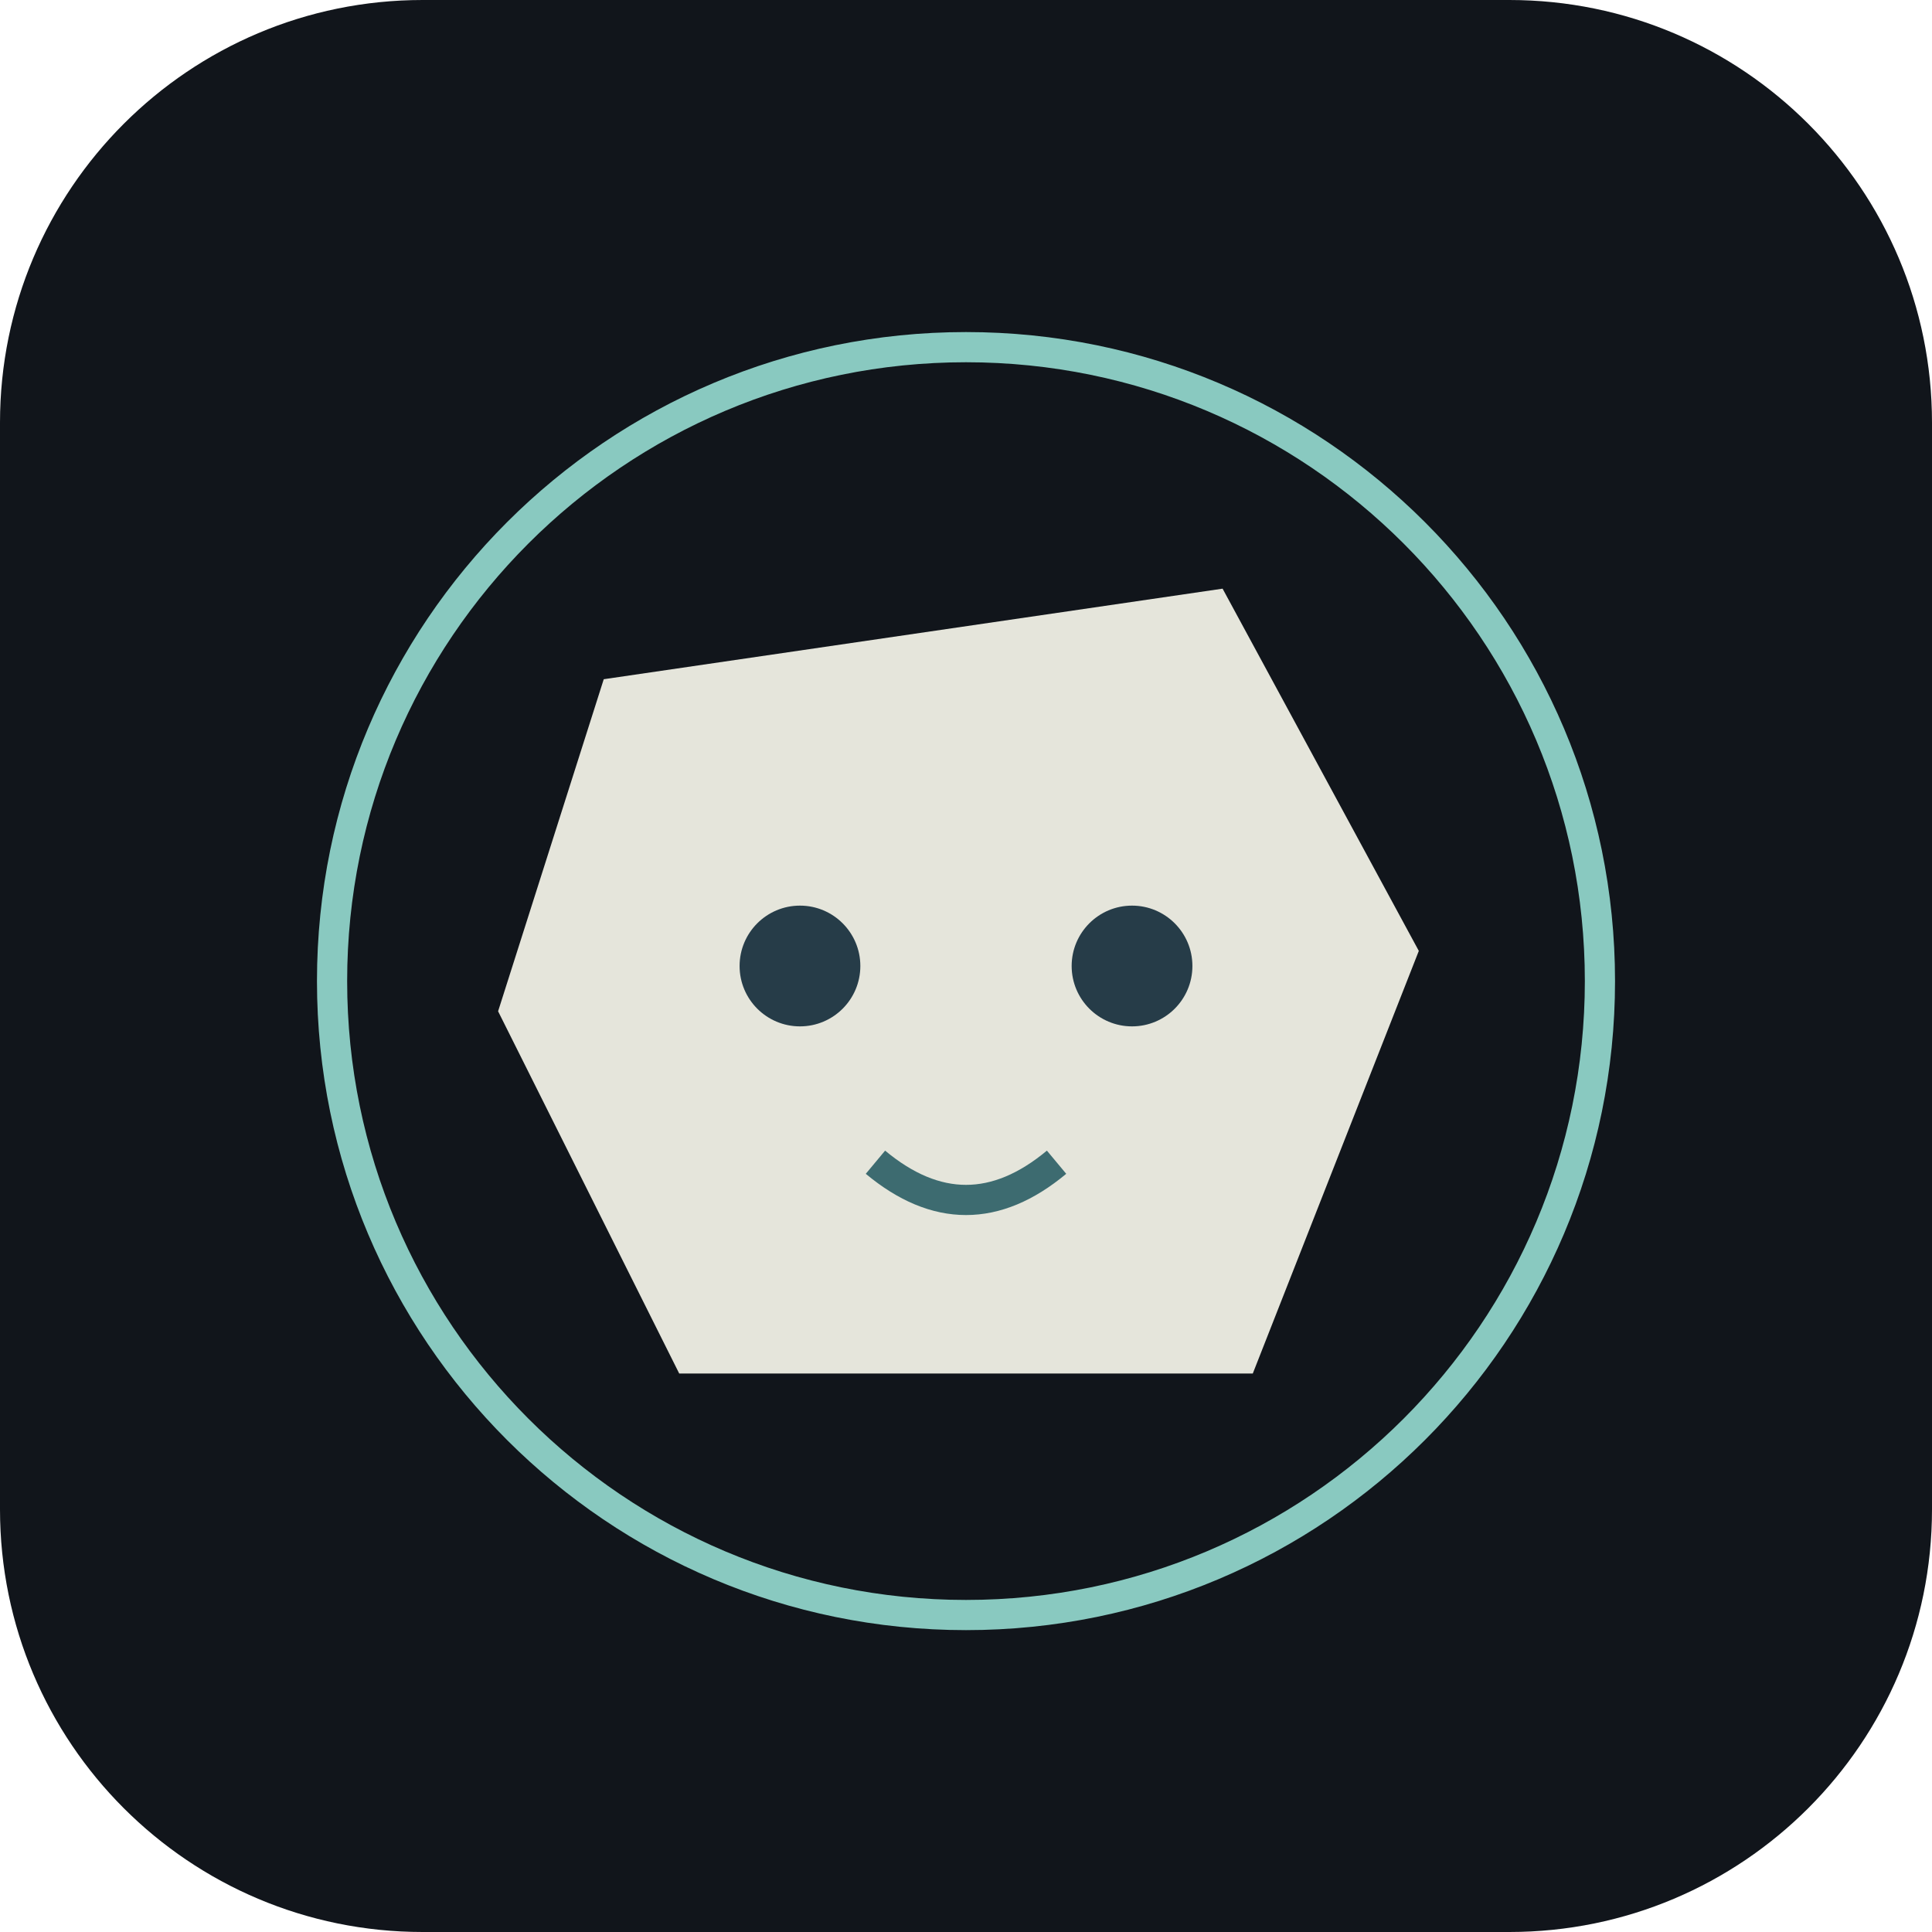
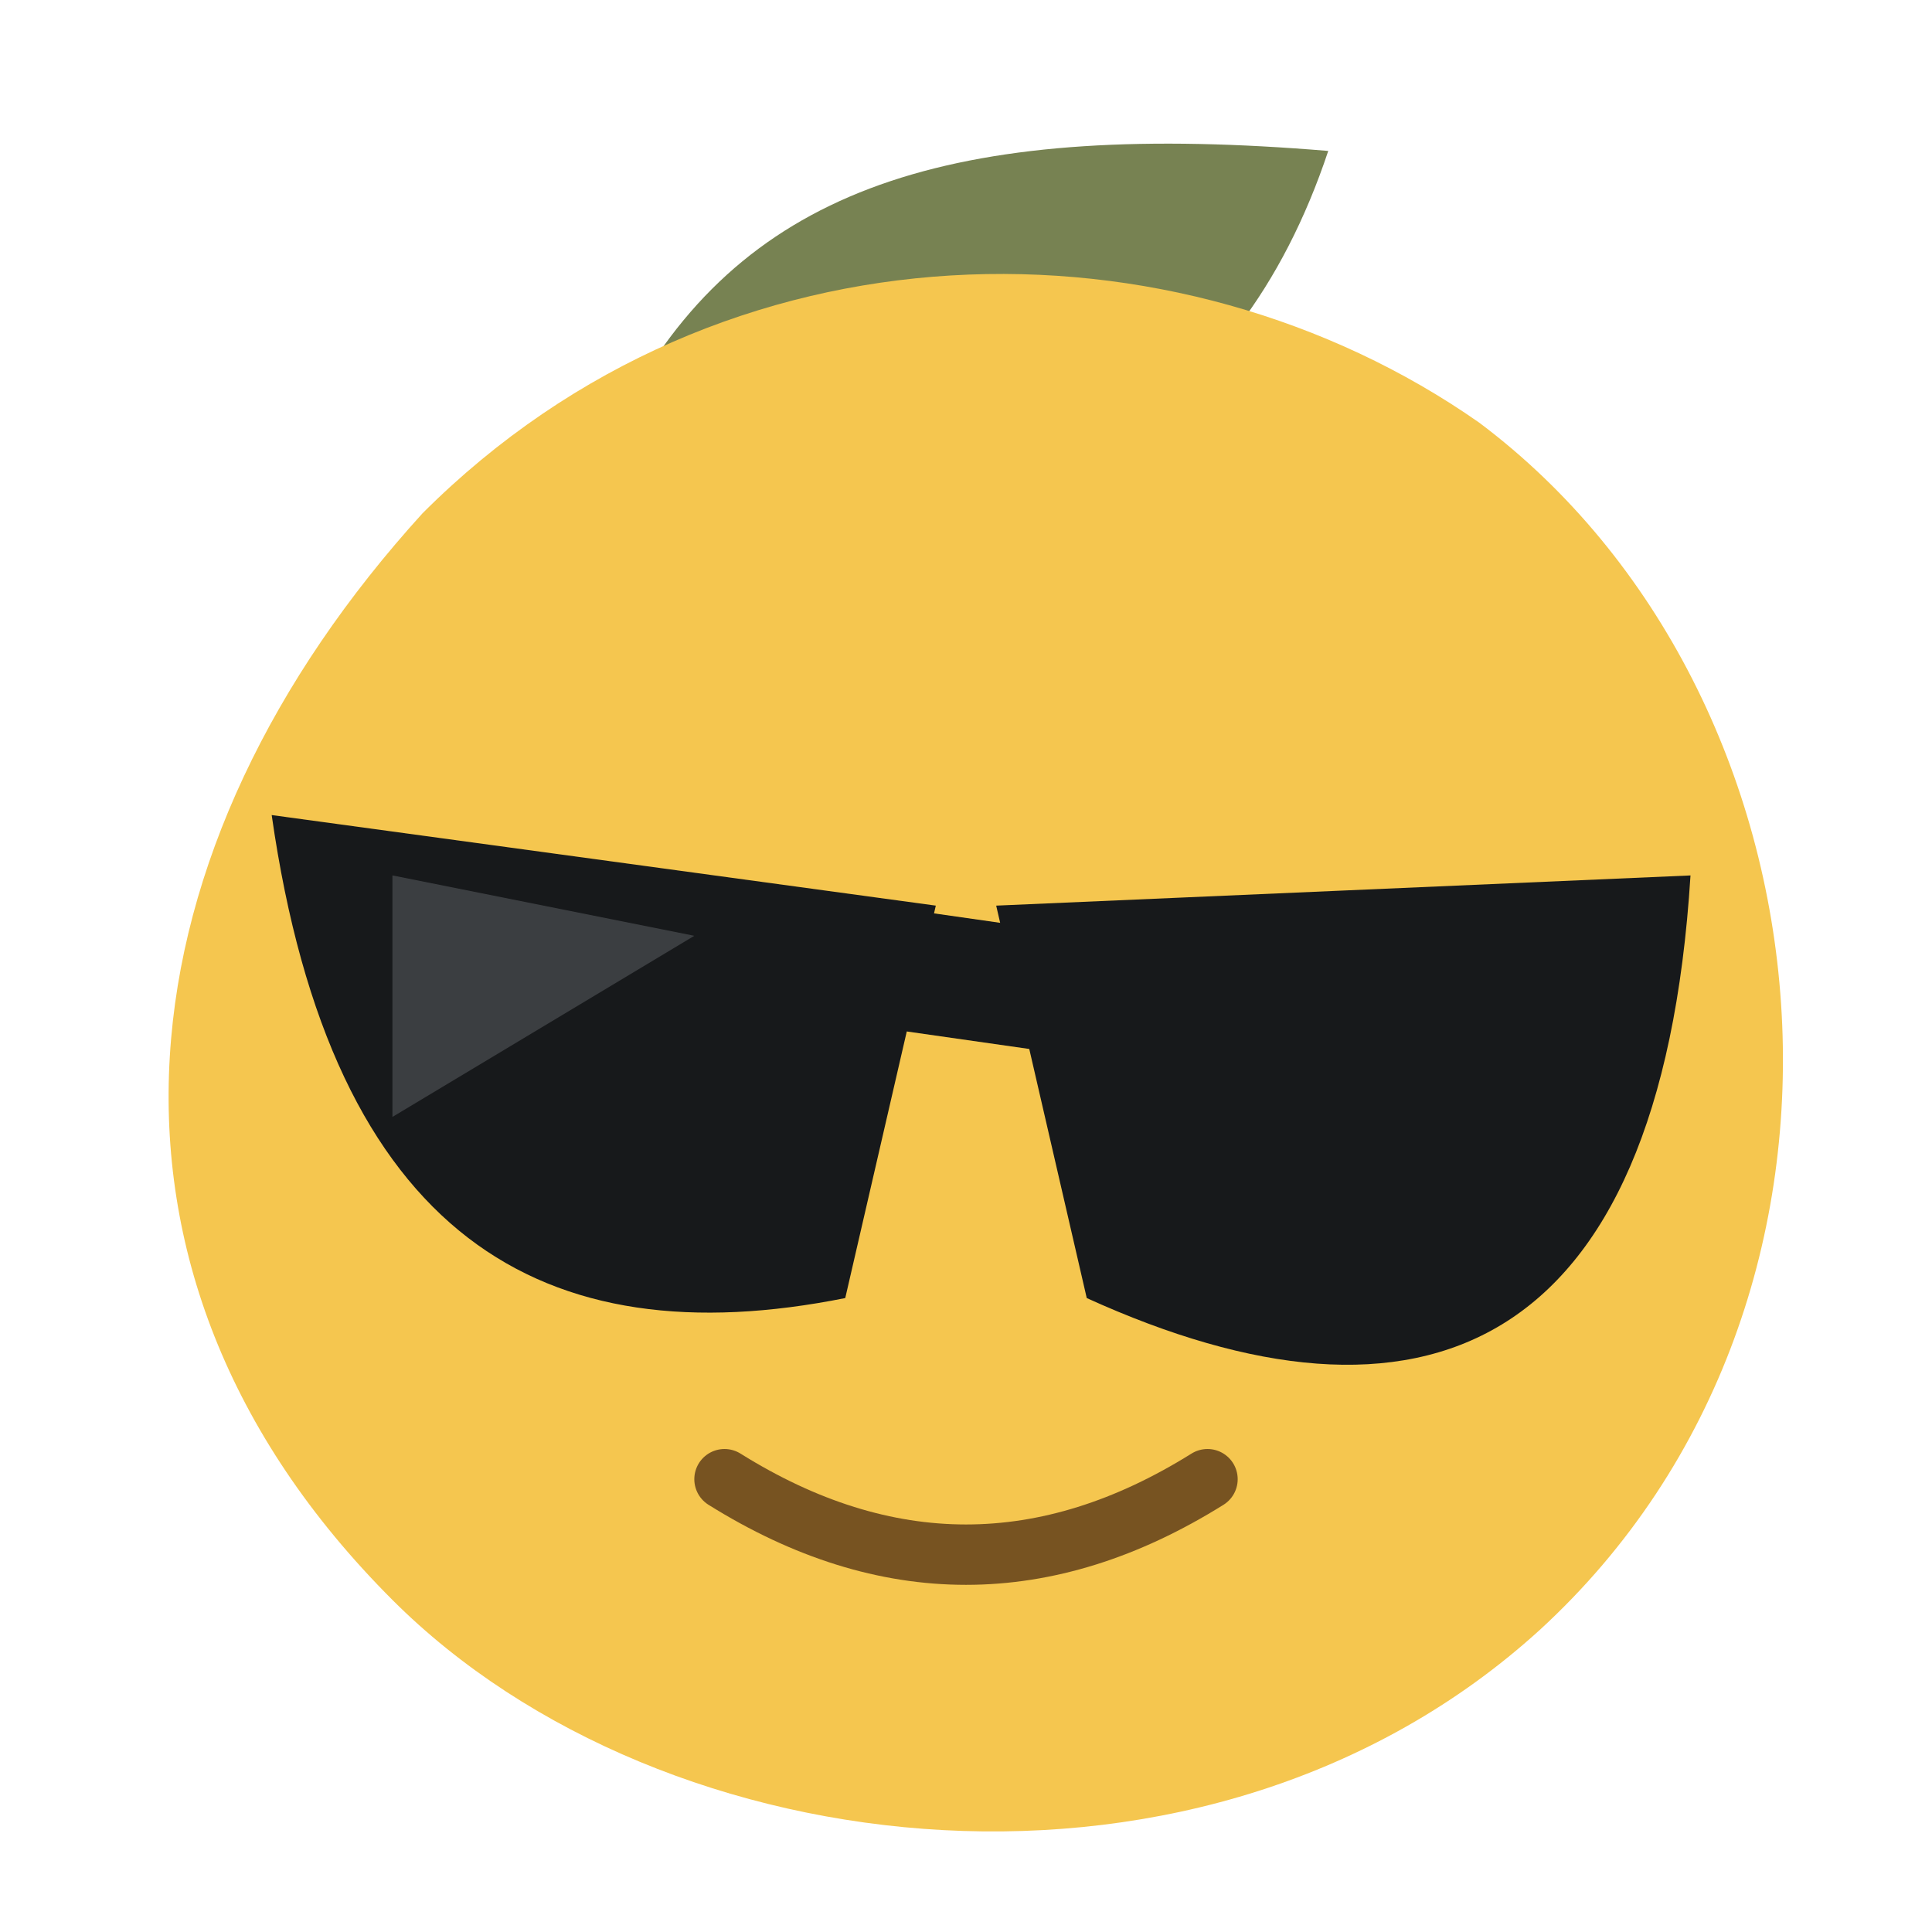
- <svg xmlns="http://www.w3.org/2000/svg" width="128" height="128" viewBox="0 0 128 128">
-   <rect width="128" height="128" rx="28" fill="#11151b" />
-   <circle cx="64" cy="65" r="42" fill="none" stroke="#89c9c0" stroke-width="2" />
-   <path d="M40 45L81 39L94 63L83 91H45L33 67Z" fill="#e5e5db" />
-   <circle cx="53" cy="64" r="4" fill="#263c48" />
-   <circle cx="75" cy="64" r="4" fill="#263c48" />
-   <path d="M58 77Q64 82 70 77" fill="none" stroke="#3d6b70" stroke-width="2" />
+ <svg xmlns="http://www.w3.org/2000/svg" width="64" height="64" viewBox="0 0 64 64">
+   <path d="M21 13c4-7 11-9 23-8-3 9-10 13-20 12" fill="#778252" />
+   <path d="M49 14c12 9 14 29 2 40-11 10-29 8-38-1C2 42 4 28 14 17 24 7 39 7 49 14Z" fill="#f5c64f" />
+   <path d="m9 27 22 3-3 13c-10 2-17-2-19-16Zm24 3 23-1c-1 16-9 19-20 14Z" fill="#17191b" />
+   <path d="m29 32 7 1" stroke="#17191b" stroke-width="4" />
+   <path d="M24 49q8 5 16 0" fill="none" stroke="#775321" stroke-width="2" stroke-linecap="round" />
+   <path d="m13 29 10 2-10 6Z" fill="#606368" opacity=".5" />
</svg>
